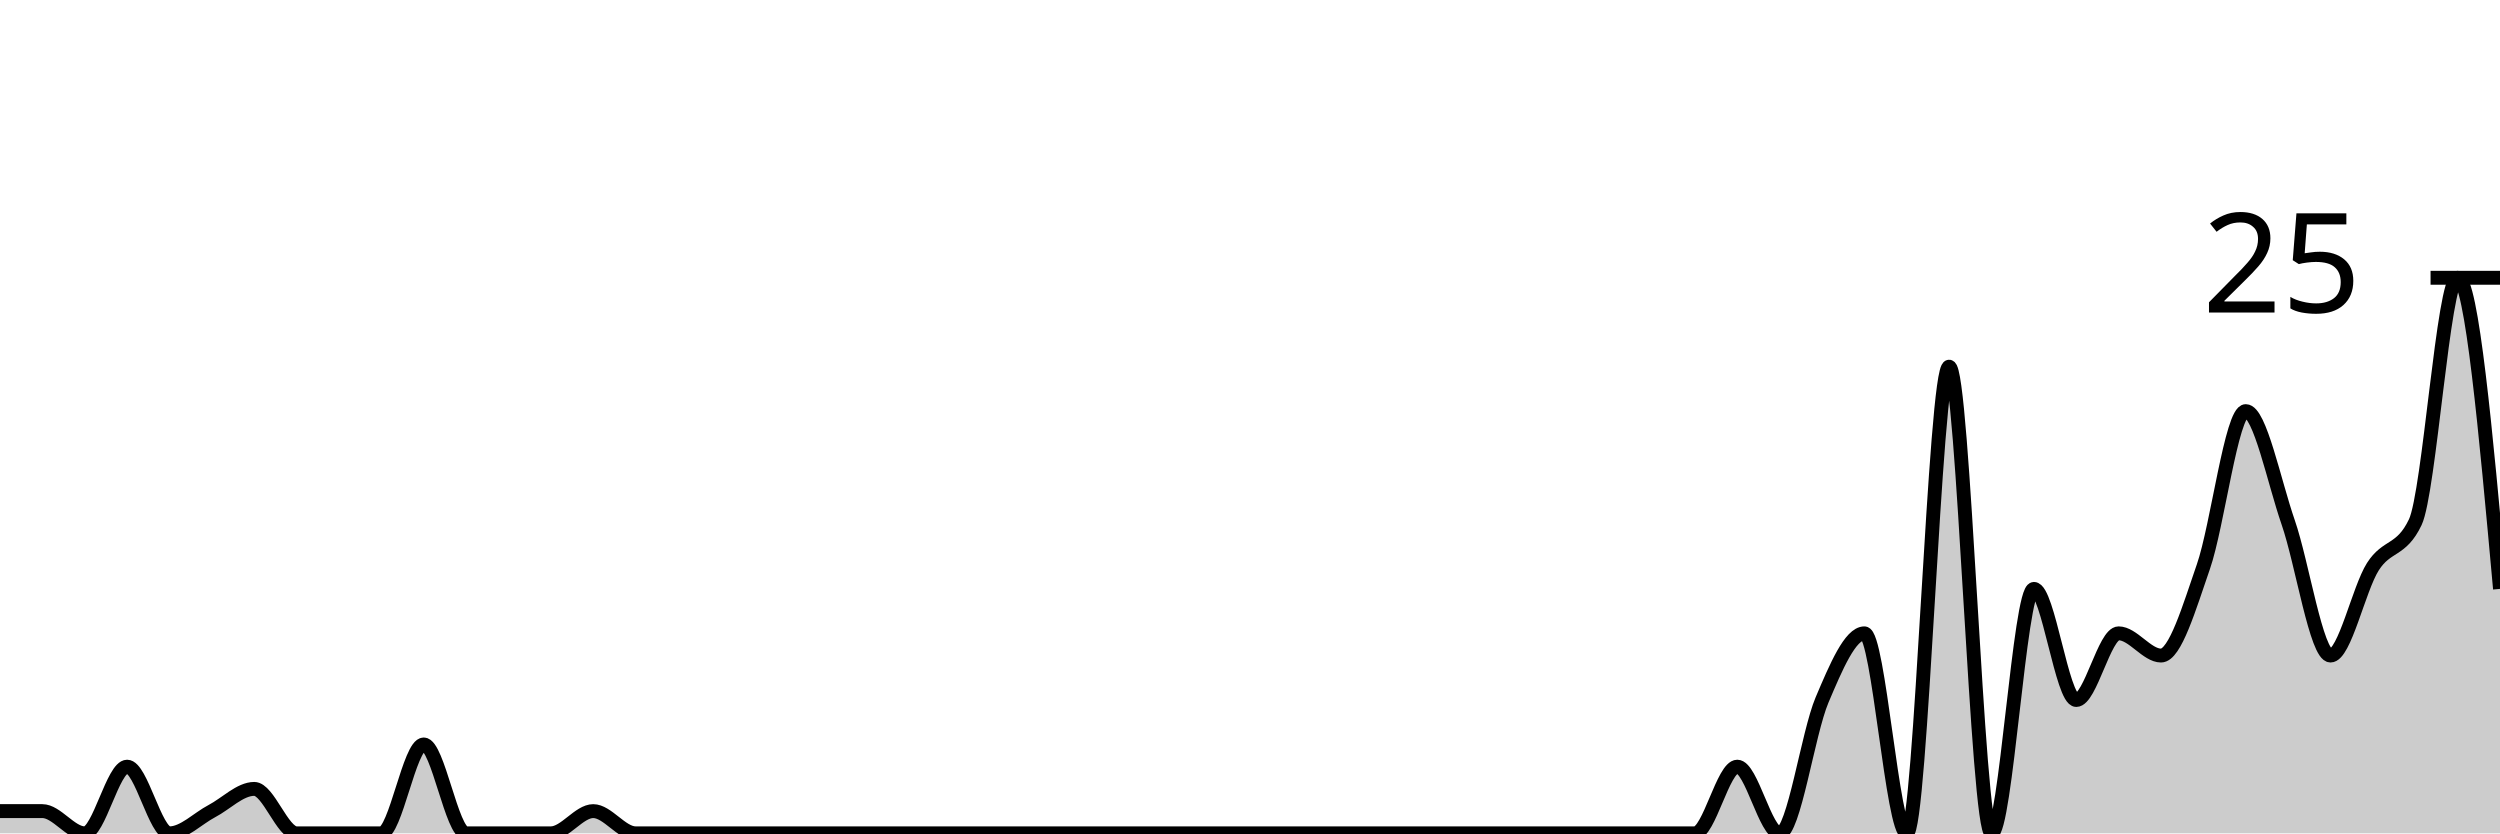
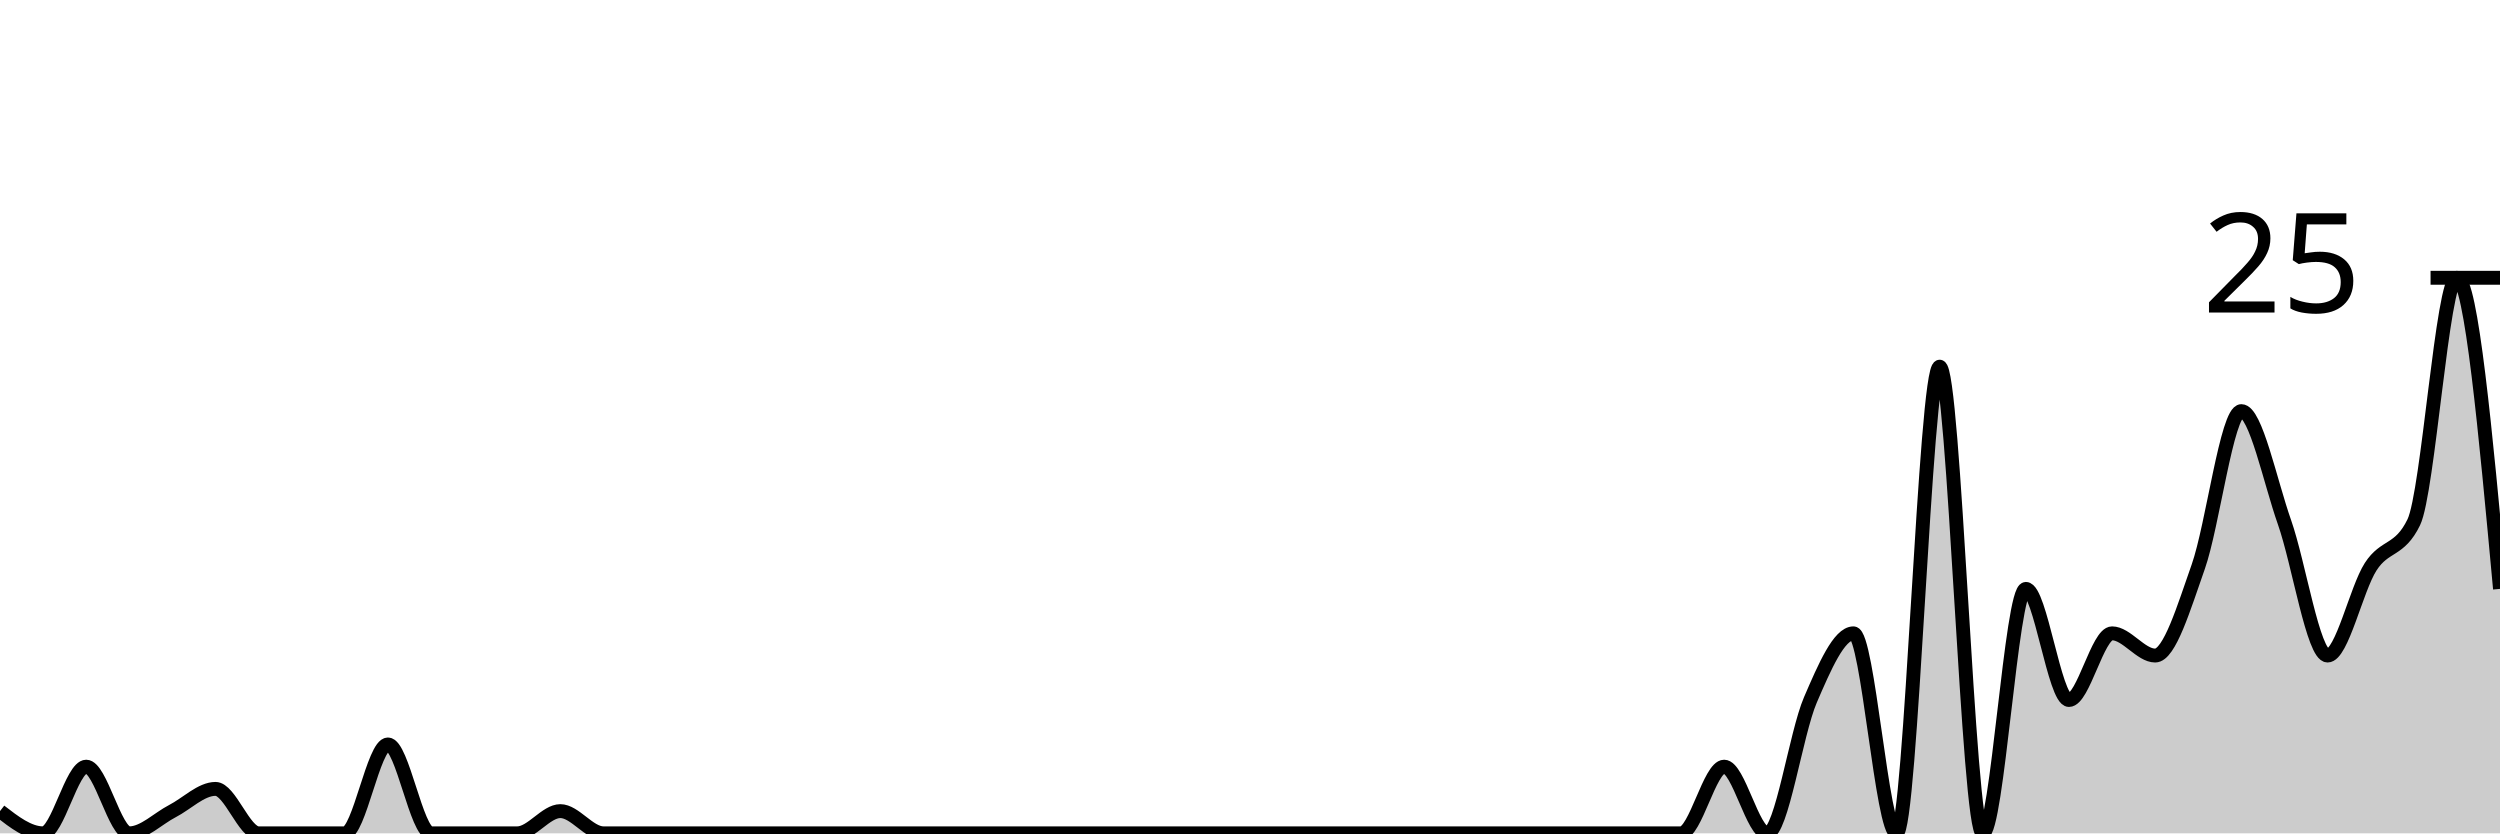
<svg xmlns="http://www.w3.org/2000/svg" viewBox="0 0 180 60">
  <g transform="translate(0,20)">
-     <path class="area" fill="rgba(0, 0, 0, 0.2)" d="M0,38.4C1.017,38.4,2.034,38.4,3.051,38.4C4.068,38.4,5.085,40,6.102,40C7.119,40,8.136,35.2,9.153,35.2C10.169,35.2,11.186,40,12.203,40C13.22,40,14.237,38.933,15.254,38.4C16.271,37.867,17.288,36.8,18.305,36.8C19.322,36.8,20.339,40,21.356,40C22.373,40,23.39,40,24.407,40C25.424,40,26.441,40,27.458,40C28.475,40,29.492,33.6,30.508,33.6C31.525,33.6,32.542,40,33.559,40C34.576,40,35.593,40,36.61,40C37.627,40,38.644,40,39.661,40C40.678,40,41.695,38.4,42.712,38.4C43.729,38.4,44.746,40,45.763,40C46.78,40,47.797,40,48.814,40C49.831,40,50.847,40,51.864,40C52.881,40,53.898,40,54.915,40C55.932,40,56.949,40,57.966,40C58.983,40,60,40,61.017,40C62.034,40,63.051,40,64.068,40C65.085,40,66.102,40,67.119,40C68.136,40,69.153,40,70.169,40C71.186,40,72.203,40,73.22,40C74.237,40,75.254,40,76.271,40C77.288,40,78.305,40,79.322,40C80.339,40,81.356,40,82.373,40C83.39,40,84.407,40,85.424,40C86.441,40,87.458,40,88.475,40C89.492,40,90.508,40,91.525,40C92.542,40,93.559,40,94.576,40C95.593,40,96.61,40,97.627,40C98.644,40,99.661,40,100.678,40C101.695,40,102.712,40,103.729,40C104.746,40,105.763,40,106.78,40C107.797,40,108.814,40,109.831,40C110.847,40,111.864,40,112.881,40C113.898,40,114.915,40,115.932,40C116.949,40,117.966,40,118.983,40C120,40,121.017,40,122.034,40C123.051,40,124.068,35.2,125.085,35.2C126.102,35.2,127.119,40,128.136,40C129.153,40,130.169,32.8,131.186,30.4C132.203,28,133.22,25.6,134.237,25.6C135.254,25.6,136.271,40,137.288,40C138.305,40,139.322,6.4,140.339,6.4C141.356,6.4,142.373,40,143.39,40C144.407,40,145.424,22.4,146.441,22.4C147.458,22.4,148.475,30.4,149.492,30.4C150.508,30.4,151.525,25.6,152.542,25.6C153.559,25.6,154.576,27.2,155.593,27.2C156.61,27.2,157.627,23.733,158.644,20.8C159.661,17.867,160.678,9.6,161.695,9.6C162.712,9.6,163.729,14.667,164.746,17.6C165.763,20.533,166.78,27.2,167.797,27.2C168.814,27.2,169.831,22.4,170.847,20.8C171.864,19.2,172.881,19.733,173.898,17.6C174.915,15.467,175.932,0,176.949,0C177.966,0,178.983,11.2,180,22.4L180,40C178.983,40,177.966,40,176.949,40C175.932,40,174.915,40,173.898,40C172.881,40,171.864,40,170.847,40C169.831,40,168.814,40,167.797,40C166.78,40,165.763,40,164.746,40C163.729,40,162.712,40,161.695,40C160.678,40,159.661,40,158.644,40C157.627,40,156.61,40,155.593,40C154.576,40,153.559,40,152.542,40C151.525,40,150.508,40,149.492,40C148.475,40,147.458,40,146.441,40C145.424,40,144.407,40,143.39,40C142.373,40,141.356,40,140.339,40C139.322,40,138.305,40,137.288,40C136.271,40,135.254,40,134.237,40C133.22,40,132.203,40,131.186,40C130.169,40,129.153,40,128.136,40C127.119,40,126.102,40,125.085,40C124.068,40,123.051,40,122.034,40C121.017,40,120,40,118.983,40C117.966,40,116.949,40,115.932,40C114.915,40,113.898,40,112.881,40C111.864,40,110.847,40,109.831,40C108.814,40,107.797,40,106.78,40C105.763,40,104.746,40,103.729,40C102.712,40,101.695,40,100.678,40C99.661,40,98.644,40,97.627,40C96.61,40,95.593,40,94.576,40C93.559,40,92.542,40,91.525,40C90.508,40,89.492,40,88.475,40C87.458,40,86.441,40,85.424,40C84.407,40,83.39,40,82.373,40C81.356,40,80.339,40,79.322,40C78.305,40,77.288,40,76.271,40C75.254,40,74.237,40,73.22,40C72.203,40,71.186,40,70.169,40C69.153,40,68.136,40,67.119,40C66.102,40,65.085,40,64.068,40C63.051,40,62.034,40,61.017,40C60,40,58.983,40,57.966,40C56.949,40,55.932,40,54.915,40C53.898,40,52.881,40,51.864,40C50.847,40,49.831,40,48.814,40C47.797,40,46.78,40,45.763,40C44.746,40,43.729,40,42.712,40C41.695,40,40.678,40,39.661,40C38.644,40,37.627,40,36.61,40C35.593,40,34.576,40,33.559,40C32.542,40,31.525,40,30.508,40C29.492,40,28.475,40,27.458,40C26.441,40,25.424,40,24.407,40C23.39,40,22.373,40,21.356,40C20.339,40,19.322,40,18.305,40C17.288,40,16.271,40,15.254,40C14.237,40,13.22,40,12.203,40C11.186,40,10.169,40,9.153,40C8.136,40,7.119,40,6.102,40C5.085,40,4.068,40,3.051,40C2.034,40,1.017,40,0,40Z" />
-     <path class="line" stroke="black" fill="none" d="M0,38.4C1.017,38.4,2.034,38.4,3.051,38.4C4.068,38.4,5.085,40,6.102,40C7.119,40,8.136,35.2,9.153,35.2C10.169,35.2,11.186,40,12.203,40C13.22,40,14.237,38.933,15.254,38.4C16.271,37.867,17.288,36.8,18.305,36.8C19.322,36.8,20.339,40,21.356,40C22.373,40,23.39,40,24.407,40C25.424,40,26.441,40,27.458,40C28.475,40,29.492,33.6,30.508,33.6C31.525,33.6,32.542,40,33.559,40C34.576,40,35.593,40,36.61,40C37.627,40,38.644,40,39.661,40C40.678,40,41.695,38.4,42.712,38.4C43.729,38.4,44.746,40,45.763,40C46.78,40,47.797,40,48.814,40C49.831,40,50.847,40,51.864,40C52.881,40,53.898,40,54.915,40C55.932,40,56.949,40,57.966,40C58.983,40,60,40,61.017,40C62.034,40,63.051,40,64.068,40C65.085,40,66.102,40,67.119,40C68.136,40,69.153,40,70.169,40C71.186,40,72.203,40,73.22,40C74.237,40,75.254,40,76.271,40C77.288,40,78.305,40,79.322,40C80.339,40,81.356,40,82.373,40C83.39,40,84.407,40,85.424,40C86.441,40,87.458,40,88.475,40C89.492,40,90.508,40,91.525,40C92.542,40,93.559,40,94.576,40C95.593,40,96.61,40,97.627,40C98.644,40,99.661,40,100.678,40C101.695,40,102.712,40,103.729,40C104.746,40,105.763,40,106.78,40C107.797,40,108.814,40,109.831,40C110.847,40,111.864,40,112.881,40C113.898,40,114.915,40,115.932,40C116.949,40,117.966,40,118.983,40C120,40,121.017,40,122.034,40C123.051,40,124.068,35.2,125.085,35.2C126.102,35.2,127.119,40,128.136,40C129.153,40,130.169,32.8,131.186,30.4C132.203,28,133.22,25.6,134.237,25.6C135.254,25.6,136.271,40,137.288,40C138.305,40,139.322,6.4,140.339,6.4C141.356,6.4,142.373,40,143.39,40C144.407,40,145.424,22.4,146.441,22.4C147.458,22.4,148.475,30.4,149.492,30.4C150.508,30.4,151.525,25.6,152.542,25.6C153.559,25.6,154.576,27.2,155.593,27.2C156.61,27.2,157.627,23.733,158.644,20.8C159.661,17.867,160.678,9.6,161.695,9.6C162.712,9.6,163.729,14.667,164.746,17.6C165.763,20.533,166.78,27.2,167.797,27.2C168.814,27.2,169.831,22.4,170.847,20.8C171.864,19.2,172.881,19.733,173.898,17.6C174.915,15.467,175.932,0,176.949,0C177.966,0,178.983,11.2,180,22.4" />
+     <path class="area" fill="rgba(0, 0, 0, 0.2)" d="M0,38.4C1.034,39.2,2.069,40,3.103,40C4.138,40,5.172,35.2,6.207,35.2C7.241,35.2,8.276,40,9.31,40C10.345,40,11.379,38.933,12.414,38.4C13.448,37.867,14.483,36.8,15.517,36.8C16.552,36.8,17.586,40,18.621,40C19.655,40,20.69,40,21.724,40C22.759,40,23.793,40,24.828,40C25.862,40,26.897,33.6,27.931,33.6C28.966,33.6,30,40,31.034,40C32.069,40,33.103,40,34.138,40C35.172,40,36.207,40,37.241,40C38.276,40,39.31,38.4,40.345,38.4C41.379,38.4,42.414,40,43.448,40C44.483,40,45.517,40,46.552,40C47.586,40,48.621,40,49.655,40C50.69,40,51.724,40,52.759,40C53.793,40,54.828,40,55.862,40C56.897,40,57.931,40,58.966,40C60,40,61.034,40,62.069,40C63.103,40,64.138,40,65.172,40C66.207,40,67.241,40,68.276,40C69.31,40,70.345,40,71.379,40C72.414,40,73.448,40,74.483,40C75.517,40,76.552,40,77.586,40C78.621,40,79.655,40,80.69,40C81.724,40,82.759,40,83.793,40C84.828,40,85.862,40,86.897,40C87.931,40,88.966,40,90,40C91.034,40,92.069,40,93.103,40C94.138,40,95.172,40,96.207,40C97.241,40,98.276,40,99.31,40C100.345,40,101.379,40,102.414,40C103.448,40,104.483,40,105.517,40C106.552,40,107.586,40,108.621,40C109.655,40,110.69,40,111.724,40C112.759,40,113.793,40,114.828,40C115.862,40,116.897,40,117.931,40C118.966,40,120,40,121.034,40C122.069,40,123.103,35.2,124.138,35.2C125.172,35.2,126.207,40,127.241,40C128.276,40,129.31,32.8,130.345,30.4C131.379,28,132.414,25.6,133.448,25.6C134.483,25.6,135.517,40,136.552,40C137.586,40,138.621,6.4,139.655,6.4C140.69,6.4,141.724,40,142.759,40C143.793,40,144.828,22.4,145.862,22.4C146.897,22.4,147.931,30.4,148.966,30.4C150,30.4,151.034,25.6,152.069,25.6C153.103,25.6,154.138,27.2,155.172,27.2C156.207,27.2,157.241,23.733,158.276,20.8C159.31,17.867,160.345,9.6,161.379,9.6C162.414,9.6,163.448,14.667,164.483,17.6C165.517,20.533,166.552,27.2,167.586,27.2C168.621,27.2,169.655,22.4,170.69,20.8C171.724,19.2,172.759,19.733,173.793,17.6C174.828,15.467,175.862,0,176.897,0C177.931,0,178.966,11.2,180,22.4L180,40C178.966,40,177.931,40,176.897,40C175.862,40,174.828,40,173.793,40C172.759,40,171.724,40,170.69,40C169.655,40,168.621,40,167.586,40C166.552,40,165.517,40,164.483,40C163.448,40,162.414,40,161.379,40C160.345,40,159.31,40,158.276,40C157.241,40,156.207,40,155.172,40C154.138,40,153.103,40,152.069,40C151.034,40,150,40,148.966,40C147.931,40,146.897,40,145.862,40C144.828,40,143.793,40,142.759,40C141.724,40,140.69,40,139.655,40C138.621,40,137.586,40,136.552,40C135.517,40,134.483,40,133.448,40C132.414,40,131.379,40,130.345,40C129.31,40,128.276,40,127.241,40C126.207,40,125.172,40,124.138,40C123.103,40,122.069,40,121.034,40C120,40,118.966,40,117.931,40C116.897,40,115.862,40,114.828,40C113.793,40,112.759,40,111.724,40C110.69,40,109.655,40,108.621,40C107.586,40,106.552,40,105.517,40C104.483,40,103.448,40,102.414,40C101.379,40,100.345,40,99.31,40C98.276,40,97.241,40,96.207,40C95.172,40,94.138,40,93.103,40C92.069,40,91.034,40,90,40C88.966,40,87.931,40,86.897,40C85.862,40,84.828,40,83.793,40C82.759,40,81.724,40,80.69,40C79.655,40,78.621,40,77.586,40C76.552,40,75.517,40,74.483,40C73.448,40,72.414,40,71.379,40C70.345,40,69.31,40,68.276,40C67.241,40,66.207,40,65.172,40C64.138,40,63.103,40,62.069,40C61.034,40,60,40,58.966,40C57.931,40,56.897,40,55.862,40C54.828,40,53.793,40,52.759,40C51.724,40,50.69,40,49.655,40C48.621,40,47.586,40,46.552,40C45.517,40,44.483,40,43.448,40C42.414,40,41.379,40,40.345,40C39.31,40,38.276,40,37.241,40C36.207,40,35.172,40,34.138,40C33.103,40,32.069,40,31.034,40C30,40,28.966,40,27.931,40C26.897,40,25.862,40,24.828,40C23.793,40,22.759,40,21.724,40C20.69,40,19.655,40,18.621,40C17.586,40,16.552,40,15.517,40C14.483,40,13.448,40,12.414,40C11.379,40,10.345,40,9.31,40C8.276,40,7.241,40,6.207,40C5.172,40,4.138,40,3.103,40C2.069,40,1.034,40,0,40Z" />
+     <path class="line" stroke="black" fill="none" d="M0,38.4C1.034,39.2,2.069,40,3.103,40C4.138,40,5.172,35.2,6.207,35.2C7.241,35.2,8.276,40,9.31,40C10.345,40,11.379,38.933,12.414,38.4C13.448,37.867,14.483,36.8,15.517,36.8C16.552,36.8,17.586,40,18.621,40C19.655,40,20.69,40,21.724,40C22.759,40,23.793,40,24.828,40C25.862,40,26.897,33.6,27.931,33.6C28.966,33.6,30,40,31.034,40C32.069,40,33.103,40,34.138,40C35.172,40,36.207,40,37.241,40C38.276,40,39.31,38.4,40.345,38.4C41.379,38.4,42.414,40,43.448,40C44.483,40,45.517,40,46.552,40C47.586,40,48.621,40,49.655,40C50.69,40,51.724,40,52.759,40C53.793,40,54.828,40,55.862,40C56.897,40,57.931,40,58.966,40C60,40,61.034,40,62.069,40C63.103,40,64.138,40,65.172,40C66.207,40,67.241,40,68.276,40C69.31,40,70.345,40,71.379,40C72.414,40,73.448,40,74.483,40C75.517,40,76.552,40,77.586,40C78.621,40,79.655,40,80.69,40C81.724,40,82.759,40,83.793,40C84.828,40,85.862,40,86.897,40C87.931,40,88.966,40,90,40C91.034,40,92.069,40,93.103,40C94.138,40,95.172,40,96.207,40C97.241,40,98.276,40,99.31,40C100.345,40,101.379,40,102.414,40C103.448,40,104.483,40,105.517,40C106.552,40,107.586,40,108.621,40C109.655,40,110.69,40,111.724,40C112.759,40,113.793,40,114.828,40C115.862,40,116.897,40,117.931,40C118.966,40,120,40,121.034,40C122.069,40,123.103,35.2,124.138,35.2C125.172,35.2,126.207,40,127.241,40C128.276,40,129.31,32.8,130.345,30.4C131.379,28,132.414,25.6,133.448,25.6C134.483,25.6,135.517,40,136.552,40C137.586,40,138.621,6.4,139.655,6.4C140.69,6.4,141.724,40,142.759,40C143.793,40,144.828,22.4,145.862,22.4C146.897,22.4,147.931,30.4,148.966,30.4C150,30.4,151.034,25.6,152.069,25.6C153.103,25.6,154.138,27.2,155.172,27.2C156.207,27.2,157.241,23.733,158.276,20.8C159.31,17.867,160.345,9.6,161.379,9.6C162.414,9.6,163.448,14.667,164.483,17.6C165.517,20.533,166.552,27.2,167.586,27.2C168.621,27.2,169.655,22.4,170.69,20.8C171.724,19.2,172.759,19.733,173.793,17.6C174.828,15.467,175.862,0,176.897,0C177.931,0,178.966,11.2,180,22.4" />
    <path class="axis-ceiling" stroke-width="1" stroke="black" fill="none" d="M175,0L180,0" />
    <text class="axis-ceiling-label" font-family="sans-serif" text-anchor="end" font-size="10px" x="170" y="2.5">25</text>
  </g>
</svg>
